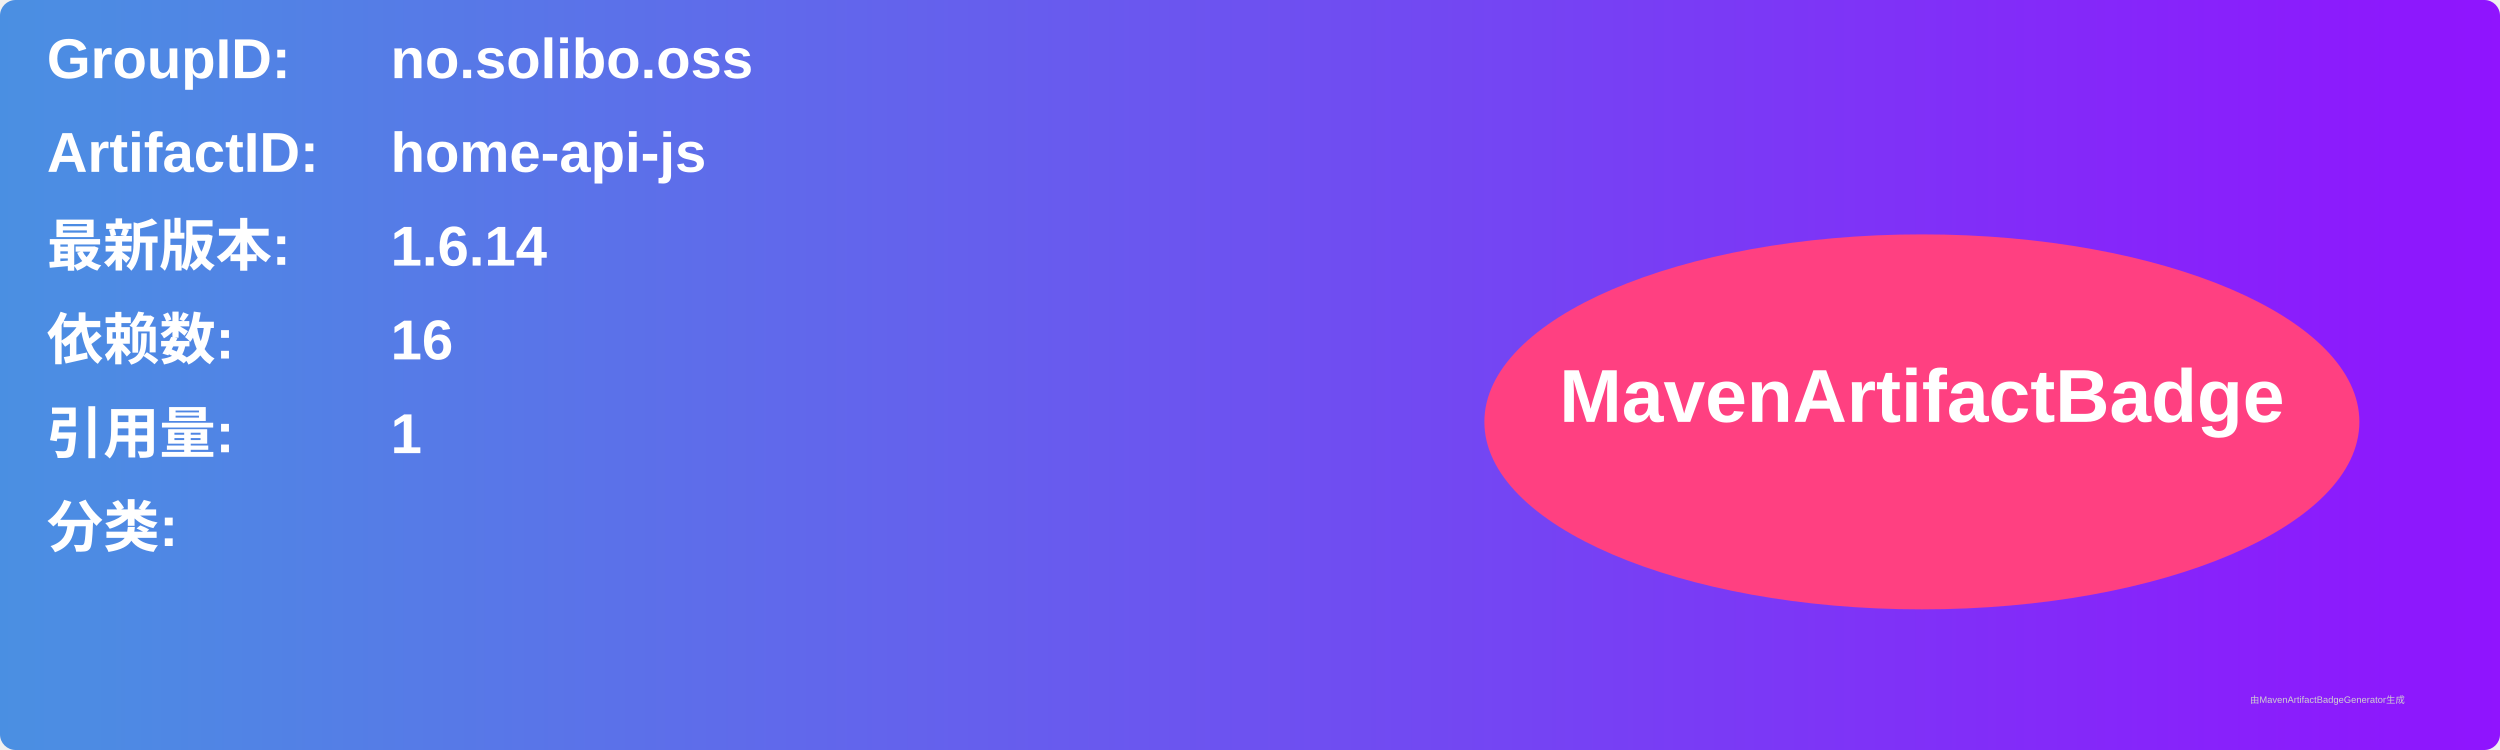
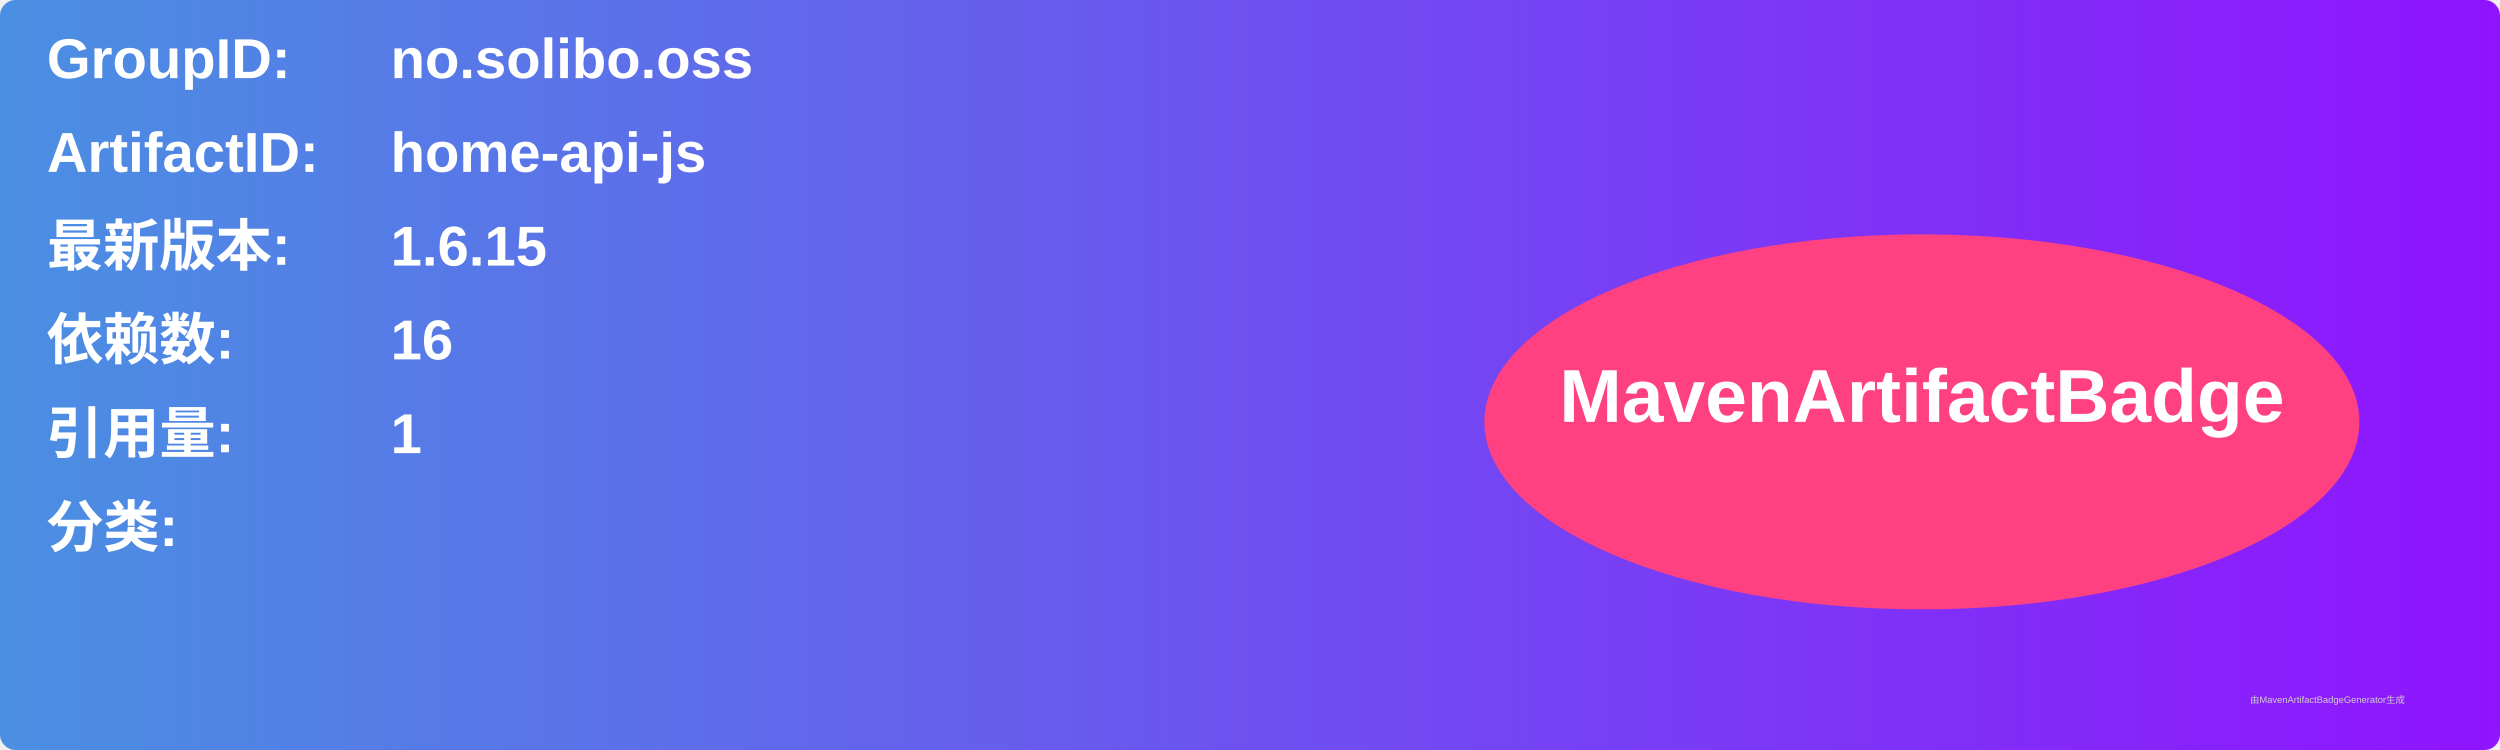
<svg xmlns="http://www.w3.org/2000/svg" width="800" height="240" viewBox="0 0 800 240">
  <linearGradient id="grad" x1="0%" y1="0%" x2="100%" y2="0%">
    <stop offset="0%" stop-color="#4a90e2" />
    <stop offset="100%" stop-color="#9013fe" />
  </linearGradient>
  <rect width="100%" height="100%" rx="5" ry="5" fill="url(#grad)" />
  <g transform="translate(15, 15)">
    <text x="0" y="10" font-family="Arial" font-size="18" fill="white" font-weight="bold" width="260">GroupID:</text>
    <text x="110" y="10" font-family="Arial" font-size="18" fill="white" font-weight="bold" width="460">no.solibo.oss</text>
    <text x="0" y="40" font-family="Arial" font-size="18" fill="white" font-weight="bold" width="260">ArtifactID:</text>
    <text x="110" y="40" font-family="Arial" font-size="18" fill="white" font-weight="bold" width="460">home-api-js</text>
    <text x="0" y="70" font-family="Arial" font-size="18" fill="white" font-weight="bold">最新版本:</text>
    <text x="110" y="70" font-family="Arial" font-size="18" fill="white" font-weight="bold">
-       <tspan font-weight="bold">1.6.14</tspan>
+       <tspan font-weight="bold">1.6.15</tspan>
    </text>
    <text x="0" y="100" font-family="Arial" font-size="18" fill="white" font-weight="bold">依赖数: </text>
    <text x="110" y="100" font-family="Arial" font-size="18" fill="white">
      <tspan font-weight="bold">16</tspan>
    </text>
    <text x="0" y="130" font-family="Arial" font-size="18" fill="white" font-weight="bold">引用量: </text>
    <text x="110" y="130" font-family="Arial" font-size="18" fill="white">
      <tspan font-weight="bold">1</tspan>
    </text>
    <text x="0" y="160" font-family="Arial" font-size="18" fill="white" font-weight="bold">分类:</text>
    <text x="10" y="190" font-family="Arial" font-size="10" fill="white">
      <tspan font-weight="bold" />
    </text>
    <ellipse cx="600" cy="120" rx="140" ry="60" fill="#ff4081" />
    <text x="600" y="120" text-anchor="middle" font-family="Arial" font-size="24" fill="white" font-weight="bold">MavenArtifactBadge</text>
  </g>
  <text x="720" y="225" font-family="Arial" font-size="3" fill="#d0d0d0">由MavenArtifactBadgeGenerator生成</text>
</svg>
